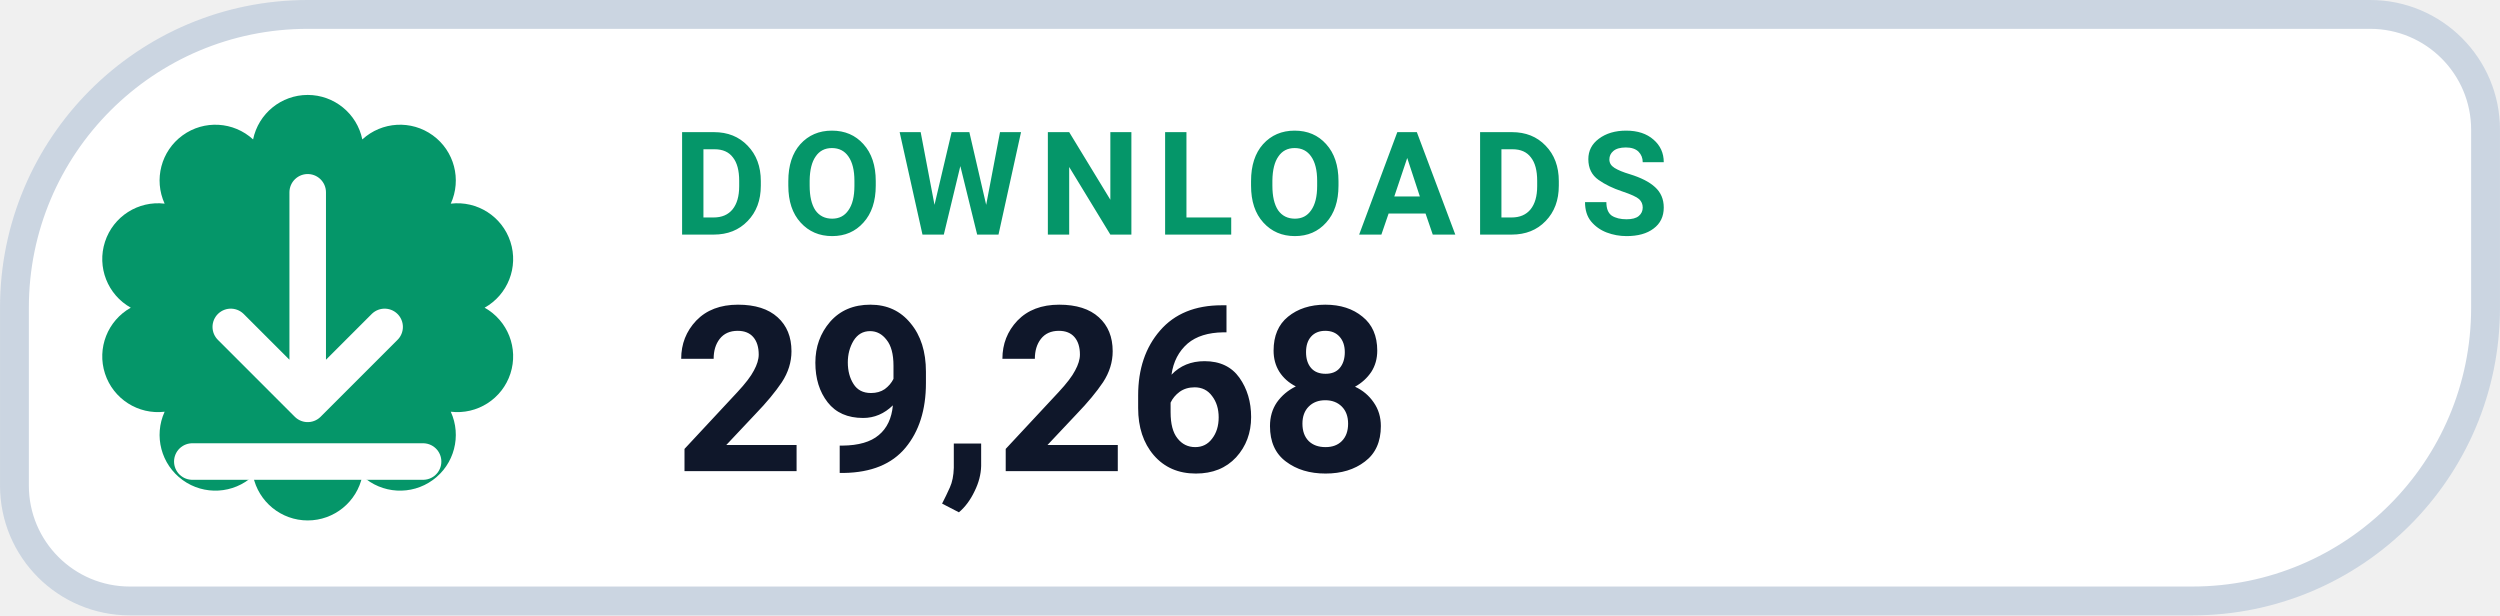
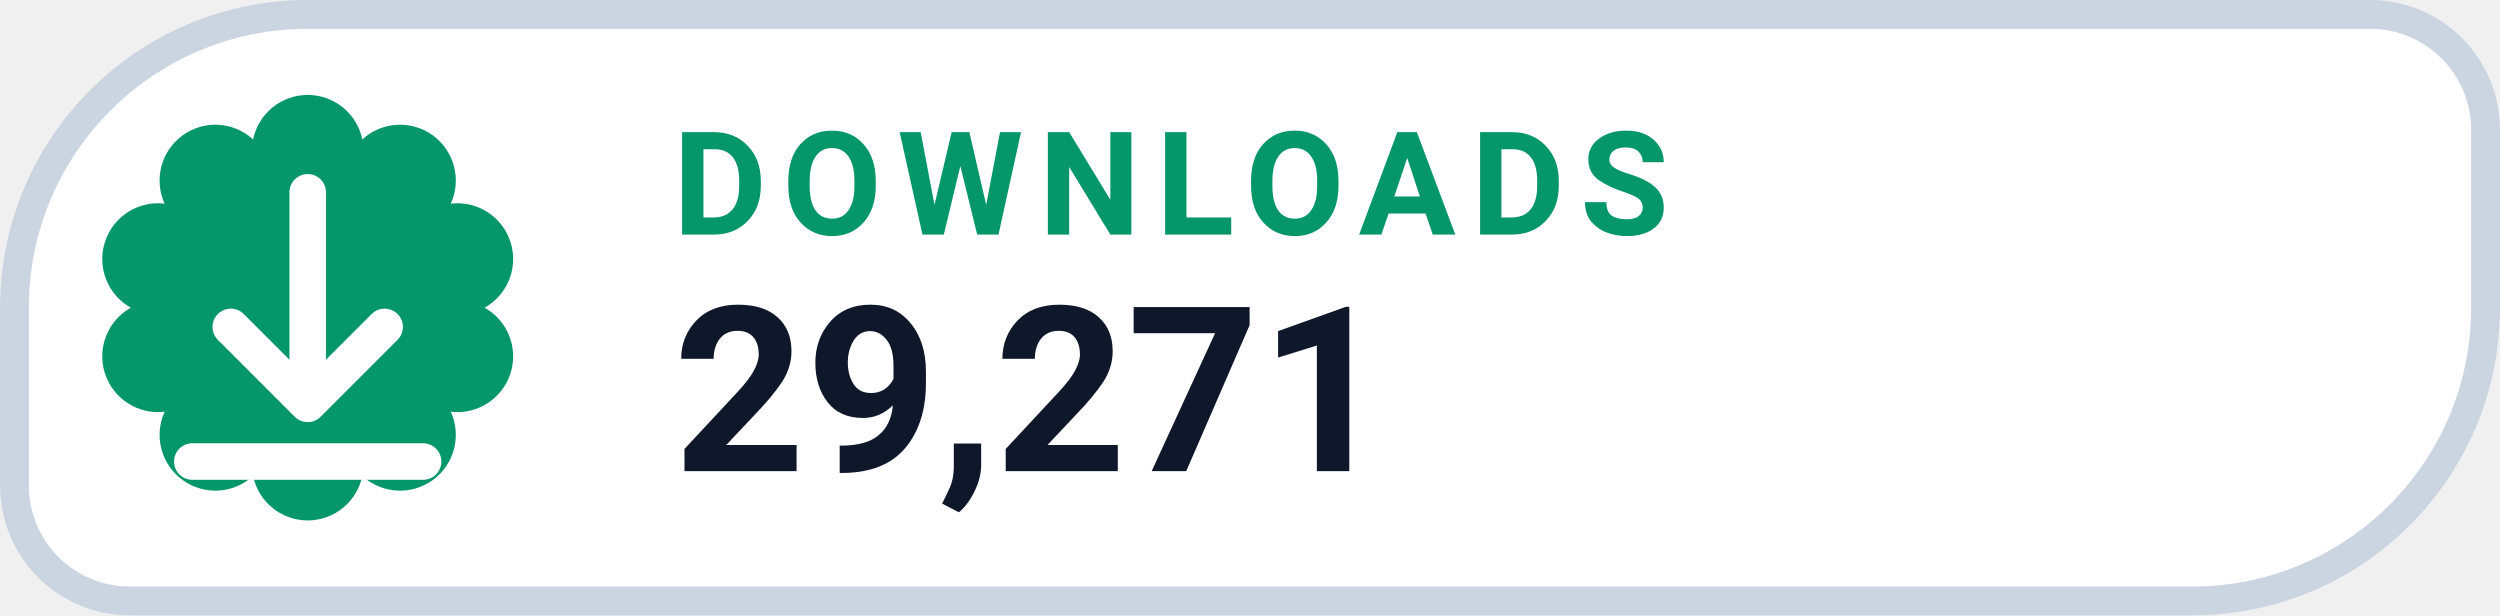
- <svg xmlns="http://www.w3.org/2000/svg" width="126" height="31.015" viewBox="0 0 130 32" role="img" aria-label="DOWNLOADS 29,268">
+ <svg xmlns="http://www.w3.org/2000/svg" width="126" height="31.015" viewBox="0 0 130 32" role="img" aria-label="DOWNLOADS 29,271">
  <path d="M 16.00 0.75 H 123.25 A 6.00 6.00 0 0 1 129.25 6.75 V 16.00 A 15.25 15.25 0 0 1 114.00 31.25 H 6.75 A 6.00 6.00 0 0 1 0.75 25.25 V 16.00 A 15.25 15.25 0 0 1 16.00 0.75 Z" fill="#FFFFFF" stroke="#CBD5E1" stroke-width="1.5" />
  <path d="M 13.16 7.25 A 2.90 2.90 0 0 1 18.84 7.25 A 2.90 2.90 0 0 1 23.44 10.59 A 2.90 2.90 0 0 1 25.20 16.00 A 2.90 2.90 0 0 1 23.44 21.41 A 2.90 2.90 0 0 1 18.84 24.75 A 2.90 2.90 0 0 1 13.16 24.75 A 2.90 2.90 0 0 1 8.56 21.41 A 2.90 2.90 0 0 1 6.80 16.00 A 2.90 2.90 0 0 1 8.56 10.59 A 2.90 2.90 0 0 1 13.16 7.25 Z" fill="#059669" />
  <g transform="translate(16 16)" style="color:#FFFFFF;">
    <path d="M0 -6 v11 m0 0 l4 -4 m-4 4 l-4 -4 M-6 8 h12" fill="none" stroke="currentColor" stroke-width="1.9" stroke-linecap="round" stroke-linejoin="round" />
  </g>
  <text x="35" y="12.2" fill="#059669" font-family="-apple-system,BlinkMacSystemFont,'Segoe UI',Roboto,Helvetica,Arial,sans-serif" font-size="7.5" font-weight="700" letter-spacing=".8">DOWNLOADS</text>
-   <text x="35" y="24.5" fill="#0F172A" font-family="-apple-system,BlinkMacSystemFont,'Segoe UI',Roboto,Helvetica,Arial,sans-serif" font-size="12" font-weight="750">29,268</text>
+   <text x="35" y="24.5" fill="#0F172A" font-family="-apple-system,BlinkMacSystemFont,'Segoe UI',Roboto,Helvetica,Arial,sans-serif" font-size="12" font-weight="750">29,271</text>
</svg>
